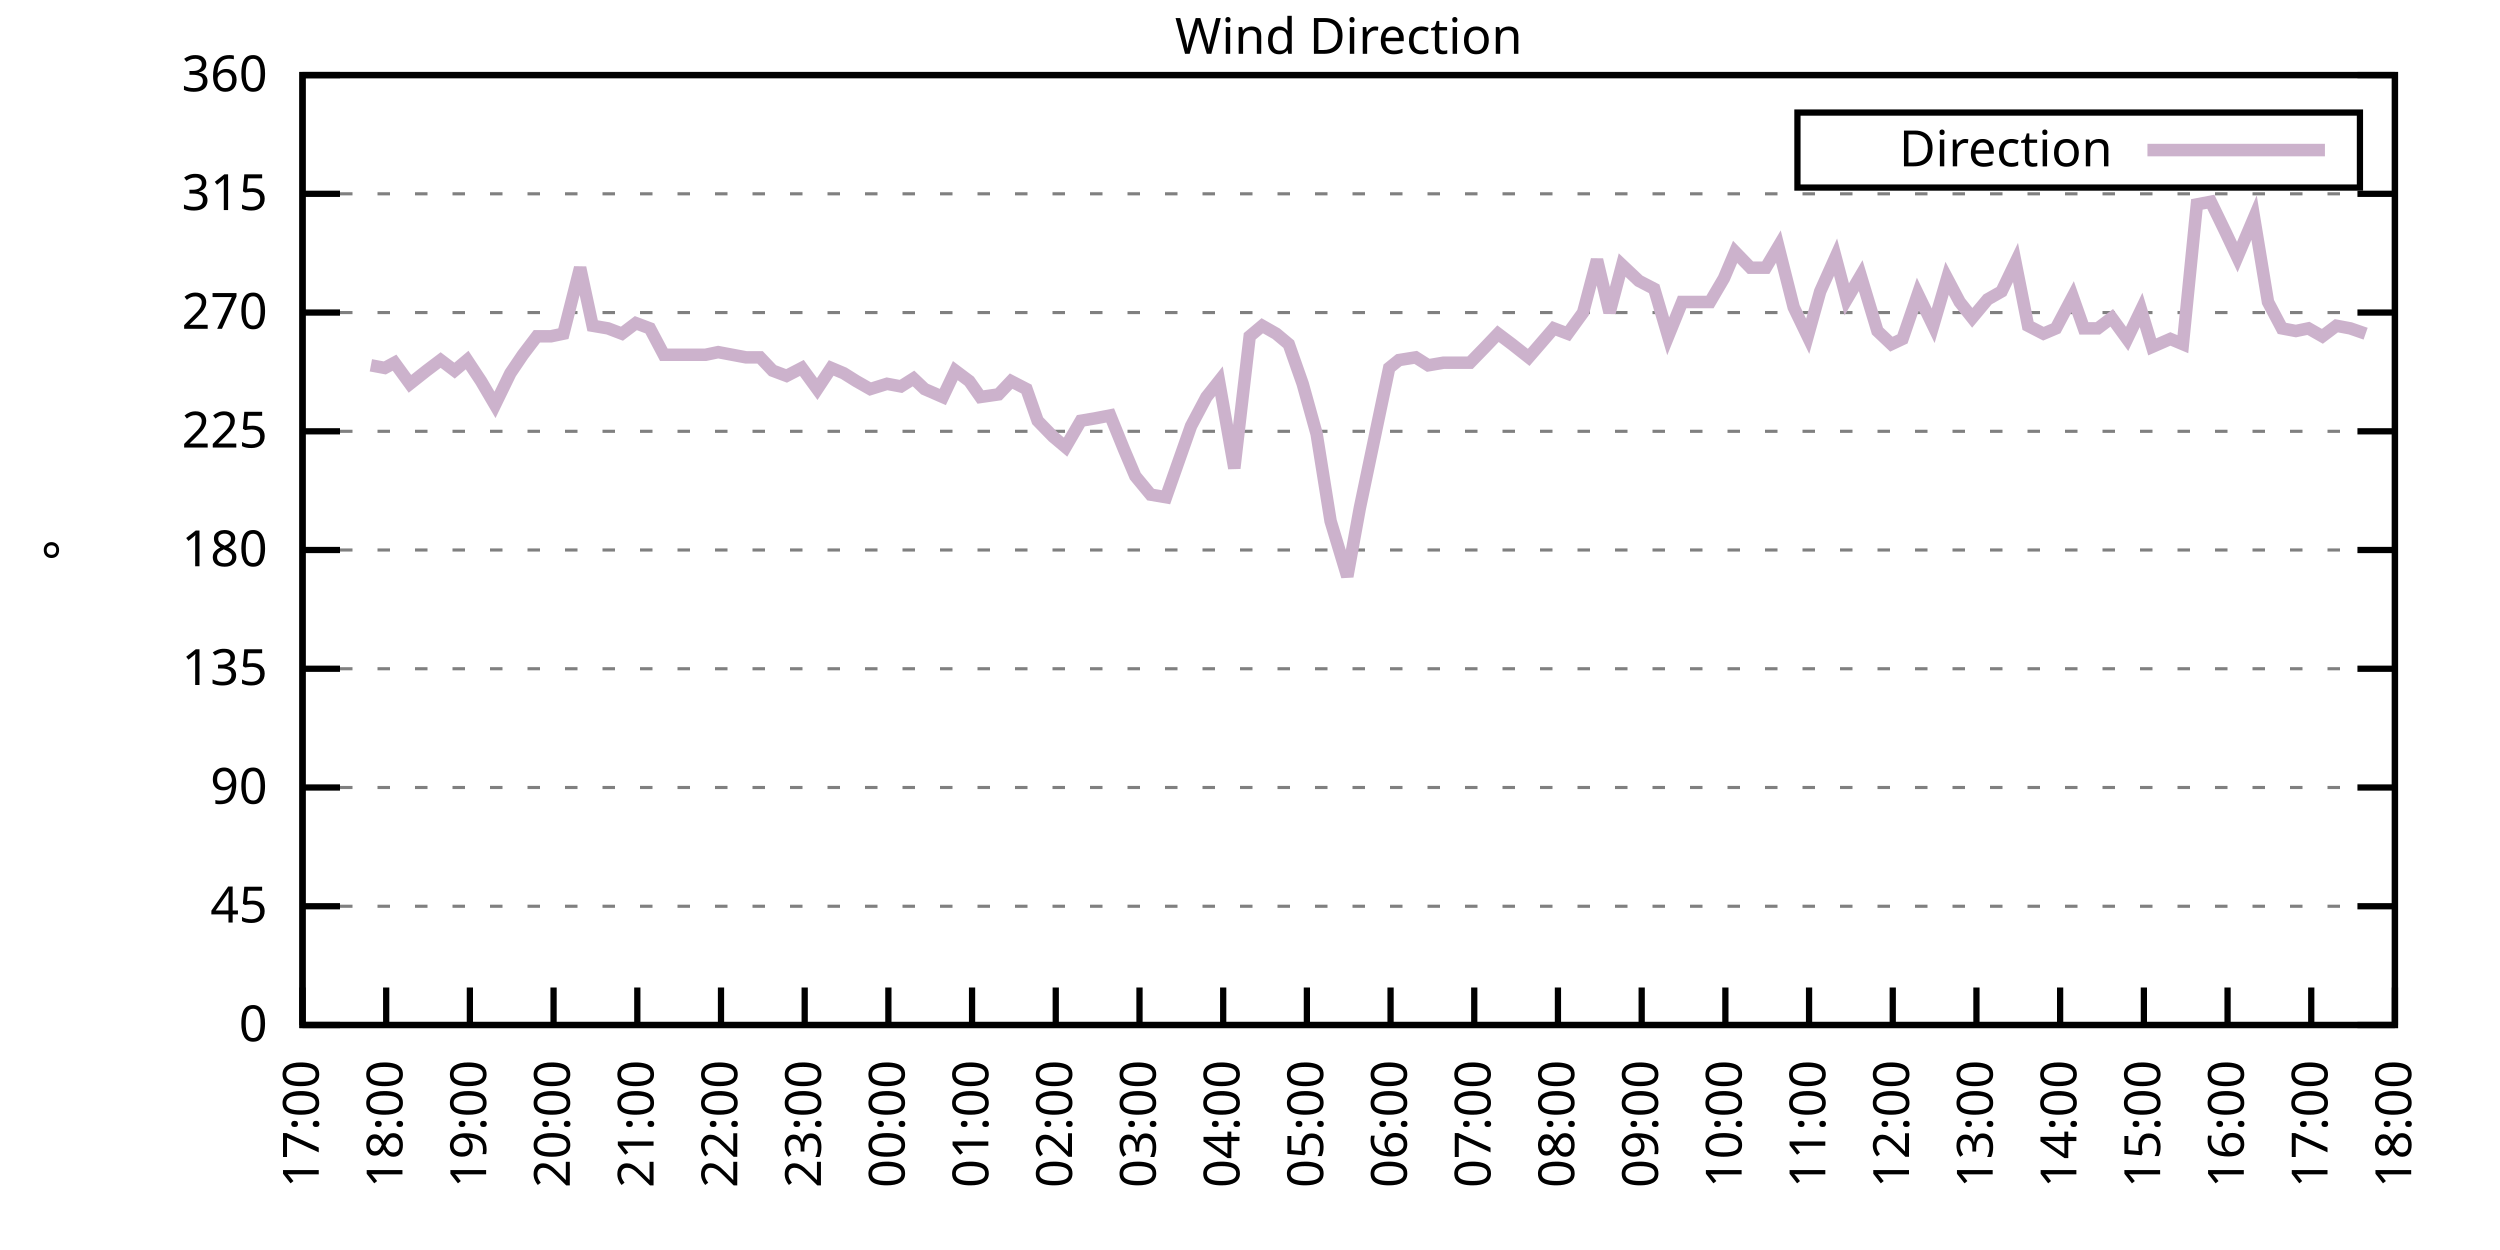
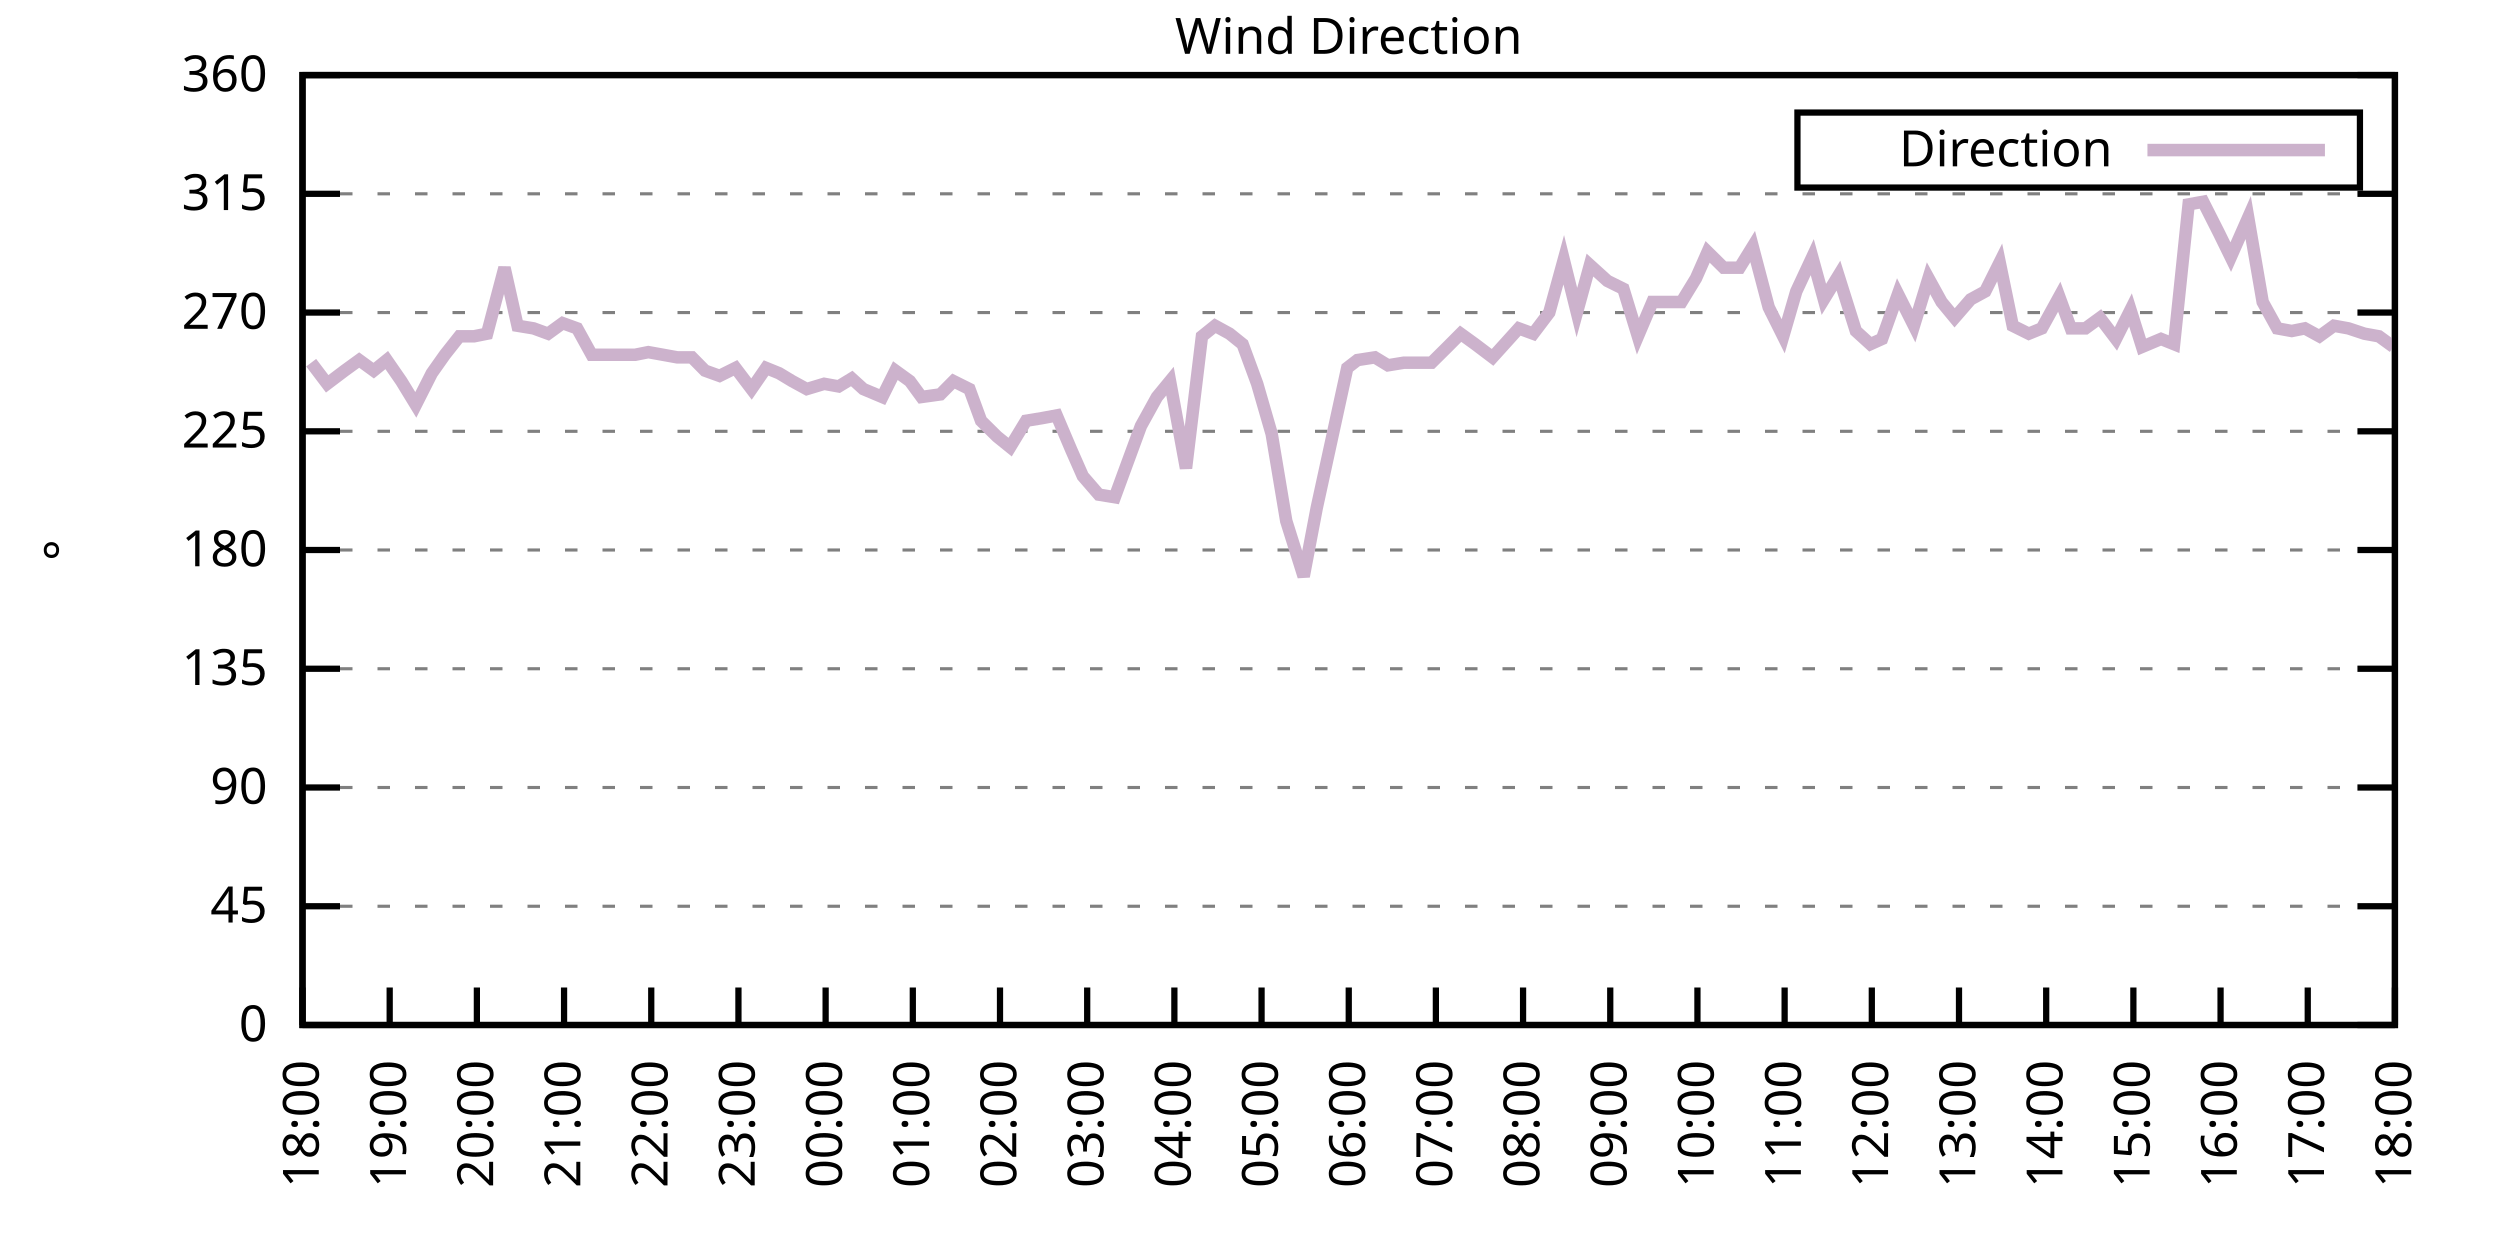
<svg xmlns="http://www.w3.org/2000/svg" xmlns:xlink="http://www.w3.org/1999/xlink" width="400" height="200" viewBox="0 0 400 200">
  <g id="gnuplot_canvas">
    <rect x="0" y="0" width="400" height="200" fill="none" />
    <defs>
      <circle id="gpDot" r="0.5" stroke-width="0.5" stroke="currentColor" />
      <path id="gpPt0" stroke-width="0.333" stroke="currentColor" d="M-1,0 h2 M0,-1 v2" />
      <path id="gpPt1" stroke-width="0.333" stroke="currentColor" d="M-1,-1 L1,1 M1,-1 L-1,1" />
      <path id="gpPt2" stroke-width="0.333" stroke="currentColor" d="M-1,0 L1,0 M0,-1 L0,1 M-1,-1 L1,1 M-1,1 L1,-1" />
      <rect id="gpPt3" stroke-width="0.333" stroke="currentColor" x="-1" y="-1" width="2" height="2" />
      <rect id="gpPt4" stroke-width="0.333" stroke="currentColor" fill="currentColor" x="-1" y="-1" width="2" height="2" />
      <circle id="gpPt5" stroke-width="0.333" stroke="currentColor" cx="0" cy="0" r="1" />
      <use xlink:href="#gpPt5" id="gpPt6" fill="currentColor" stroke="none" />
      <path id="gpPt7" stroke-width="0.333" stroke="currentColor" d="M0,-1.33 L-1.33,0.67 L1.33,0.67 z" />
      <use xlink:href="#gpPt7" id="gpPt8" fill="currentColor" stroke="none" />
      <use xlink:href="#gpPt7" id="gpPt9" stroke="currentColor" transform="rotate(180)" />
      <use xlink:href="#gpPt9" id="gpPt10" fill="currentColor" stroke="none" />
      <use xlink:href="#gpPt3" id="gpPt11" stroke="currentColor" transform="rotate(45)" />
      <use xlink:href="#gpPt11" id="gpPt12" fill="currentColor" stroke="none" />
      <path id="gpPt13" stroke-width="0.333" stroke="currentColor" d="M0,1.330 L1.265,0.411 L0.782,-1.067 L-0.782,-1.076 L-1.265,0.411 z" />
      <use xlink:href="#gpPt13" id="gpPt14" fill="currentColor" stroke="none" />
      <filter id="textbox" filterUnits="objectBoundingBox" x="0" y="0" height="1" width="1">
        <feFlood flood-color="white" flood-opacity="1" result="bgnd" />
        <feComposite in="SourceGraphic" in2="bgnd" operator="atop" />
      </filter>
      <filter id="greybox" filterUnits="objectBoundingBox" x="0" y="0" height="1" width="1">
        <feFlood flood-color="lightgrey" flood-opacity="1" result="grey" />
        <feComposite in="SourceGraphic" in2="grey" operator="atop" />
      </filter>
    </defs>
    <g fill="none" color="white" stroke="currentColor" stroke-width="1.00" stroke-linecap="butt" stroke-linejoin="miter">
</g>
    <g fill="none" color="black" stroke="currentColor" stroke-width="1.00" stroke-linecap="butt" stroke-linejoin="miter">
      <g stroke="none" shape-rendering="crispEdges">
        <polygon fill="rgb(255, 255, 255)" points="48.40,164.00 383.18,164.00 383.18,12.02 48.40,12.02 " />
      </g>
    </g>
    <g fill="none" color="black" stroke="currentColor" stroke-width="1.00" stroke-linecap="butt" stroke-linejoin="miter">
</g>
    <g fill="none" color="black" stroke="black" stroke-width="0.50" stroke-linecap="butt" stroke-linejoin="miter">
</g>
    <g fill="none" color="gray" stroke="currentColor" stroke-width="0.50" stroke-linecap="butt" stroke-linejoin="miter">
      <path stroke="gray" stroke-dasharray="2,4" class="gridline" d="M48.40,164.00 L383.19,164.00  " />
    </g>
    <g fill="none" color="gray" stroke="gray" stroke-width="1.00" stroke-linecap="butt" stroke-linejoin="miter">
</g>
    <g fill="none" color="black" stroke="currentColor" stroke-width="1.00" stroke-linecap="butt" stroke-linejoin="miter">
      <path stroke="black" d="M48.40,164.00 L54.40,164.00 M383.19,164.00 L377.19,164.00  " />
      <g transform="translate(42.80,166.60)" stroke="none" fill="black" font-family="Sans" font-size="8.00" text-anchor="end">
        <text>
          <tspan font-family="Sans"> 0</tspan>
        </text>
      </g>
    </g>
    <g fill="none" color="black" stroke="currentColor" stroke-width="1.00" stroke-linecap="butt" stroke-linejoin="miter">
</g>
    <g fill="none" color="black" stroke="black" stroke-width="0.50" stroke-linecap="butt" stroke-linejoin="miter">
</g>
    <g fill="none" color="gray" stroke="currentColor" stroke-width="0.50" stroke-linecap="butt" stroke-linejoin="miter">
      <path stroke="gray" stroke-dasharray="2,4" class="gridline" d="M48.40,145.00 L383.19,145.00  " />
    </g>
    <g fill="none" color="gray" stroke="gray" stroke-width="1.00" stroke-linecap="butt" stroke-linejoin="miter">
</g>
    <g fill="none" color="black" stroke="currentColor" stroke-width="1.00" stroke-linecap="butt" stroke-linejoin="miter">
      <path stroke="black" d="M48.40,145.00 L54.40,145.00 M383.19,145.00 L377.19,145.00  " />
      <g transform="translate(42.80,147.60)" stroke="none" fill="black" font-family="Sans" font-size="8.00" text-anchor="end">
        <text>
          <tspan font-family="Sans"> 45</tspan>
        </text>
      </g>
    </g>
    <g fill="none" color="black" stroke="currentColor" stroke-width="1.00" stroke-linecap="butt" stroke-linejoin="miter">
</g>
    <g fill="none" color="black" stroke="black" stroke-width="0.50" stroke-linecap="butt" stroke-linejoin="miter">
</g>
    <g fill="none" color="gray" stroke="currentColor" stroke-width="0.50" stroke-linecap="butt" stroke-linejoin="miter">
      <path stroke="gray" stroke-dasharray="2,4" class="gridline" d="M48.40,126.00 L383.19,126.00  " />
    </g>
    <g fill="none" color="gray" stroke="gray" stroke-width="1.00" stroke-linecap="butt" stroke-linejoin="miter">
</g>
    <g fill="none" color="black" stroke="currentColor" stroke-width="1.00" stroke-linecap="butt" stroke-linejoin="miter">
      <path stroke="black" d="M48.40,126.00 L54.40,126.00 M383.19,126.00 L377.19,126.00  " />
      <g transform="translate(42.80,128.60)" stroke="none" fill="black" font-family="Sans" font-size="8.00" text-anchor="end">
        <text>
          <tspan font-family="Sans"> 90</tspan>
        </text>
      </g>
    </g>
    <g fill="none" color="black" stroke="currentColor" stroke-width="1.00" stroke-linecap="butt" stroke-linejoin="miter">
</g>
    <g fill="none" color="black" stroke="black" stroke-width="0.50" stroke-linecap="butt" stroke-linejoin="miter">
</g>
    <g fill="none" color="gray" stroke="currentColor" stroke-width="0.50" stroke-linecap="butt" stroke-linejoin="miter">
      <path stroke="gray" stroke-dasharray="2,4" class="gridline" d="M48.40,107.00 L383.19,107.00  " />
    </g>
    <g fill="none" color="gray" stroke="gray" stroke-width="1.00" stroke-linecap="butt" stroke-linejoin="miter">
</g>
    <g fill="none" color="black" stroke="currentColor" stroke-width="1.00" stroke-linecap="butt" stroke-linejoin="miter">
      <path stroke="black" d="M48.40,107.00 L54.40,107.00 M383.19,107.00 L377.19,107.00  " />
      <g transform="translate(42.80,109.60)" stroke="none" fill="black" font-family="Sans" font-size="8.00" text-anchor="end">
        <text>
          <tspan font-family="Sans"> 135</tspan>
        </text>
      </g>
    </g>
    <g fill="none" color="black" stroke="currentColor" stroke-width="1.00" stroke-linecap="butt" stroke-linejoin="miter">
</g>
    <g fill="none" color="black" stroke="black" stroke-width="0.50" stroke-linecap="butt" stroke-linejoin="miter">
</g>
    <g fill="none" color="gray" stroke="currentColor" stroke-width="0.50" stroke-linecap="butt" stroke-linejoin="miter">
      <path stroke="gray" stroke-dasharray="2,4" class="gridline" d="M48.40,88.00 L383.19,88.00  " />
    </g>
    <g fill="none" color="gray" stroke="gray" stroke-width="1.00" stroke-linecap="butt" stroke-linejoin="miter">
</g>
    <g fill="none" color="black" stroke="currentColor" stroke-width="1.00" stroke-linecap="butt" stroke-linejoin="miter">
      <path stroke="black" d="M48.40,88.00 L54.40,88.00 M383.19,88.00 L377.19,88.00  " />
      <g transform="translate(42.80,90.60)" stroke="none" fill="black" font-family="Sans" font-size="8.00" text-anchor="end">
        <text>
          <tspan font-family="Sans"> 180</tspan>
        </text>
      </g>
    </g>
    <g fill="none" color="black" stroke="currentColor" stroke-width="1.00" stroke-linecap="butt" stroke-linejoin="miter">
</g>
    <g fill="none" color="black" stroke="black" stroke-width="0.50" stroke-linecap="butt" stroke-linejoin="miter">
</g>
    <g fill="none" color="gray" stroke="currentColor" stroke-width="0.50" stroke-linecap="butt" stroke-linejoin="miter">
      <path stroke="gray" stroke-dasharray="2,4" class="gridline" d="M48.40,69.01 L383.19,69.01  " />
    </g>
    <g fill="none" color="gray" stroke="gray" stroke-width="1.00" stroke-linecap="butt" stroke-linejoin="miter">
</g>
    <g fill="none" color="black" stroke="currentColor" stroke-width="1.00" stroke-linecap="butt" stroke-linejoin="miter">
      <path stroke="black" d="M48.40,69.01 L54.40,69.01 M383.19,69.01 L377.19,69.01  " />
      <g transform="translate(42.80,71.61)" stroke="none" fill="black" font-family="Sans" font-size="8.00" text-anchor="end">
        <text>
          <tspan font-family="Sans"> 225</tspan>
        </text>
      </g>
    </g>
    <g fill="none" color="black" stroke="currentColor" stroke-width="1.00" stroke-linecap="butt" stroke-linejoin="miter">
</g>
    <g fill="none" color="black" stroke="black" stroke-width="0.50" stroke-linecap="butt" stroke-linejoin="miter">
</g>
    <g fill="none" color="gray" stroke="currentColor" stroke-width="0.50" stroke-linecap="butt" stroke-linejoin="miter">
      <path stroke="gray" stroke-dasharray="2,4" class="gridline" d="M48.40,50.01 L383.19,50.01  " />
    </g>
    <g fill="none" color="gray" stroke="gray" stroke-width="1.00" stroke-linecap="butt" stroke-linejoin="miter">
</g>
    <g fill="none" color="black" stroke="currentColor" stroke-width="1.00" stroke-linecap="butt" stroke-linejoin="miter">
      <path stroke="black" d="M48.40,50.01 L54.40,50.01 M383.19,50.01 L377.19,50.01  " />
      <g transform="translate(42.80,52.61)" stroke="none" fill="black" font-family="Sans" font-size="8.00" text-anchor="end">
        <text>
          <tspan font-family="Sans"> 270</tspan>
        </text>
      </g>
    </g>
    <g fill="none" color="black" stroke="currentColor" stroke-width="1.00" stroke-linecap="butt" stroke-linejoin="miter">
</g>
    <g fill="none" color="black" stroke="black" stroke-width="0.50" stroke-linecap="butt" stroke-linejoin="miter">
</g>
    <g fill="none" color="gray" stroke="currentColor" stroke-width="0.50" stroke-linecap="butt" stroke-linejoin="miter">
      <path stroke="gray" stroke-dasharray="2,4" class="gridline" d="M48.40,31.01 L383.19,31.01  " />
    </g>
    <g fill="none" color="gray" stroke="gray" stroke-width="1.00" stroke-linecap="butt" stroke-linejoin="miter">
</g>
    <g fill="none" color="black" stroke="currentColor" stroke-width="1.00" stroke-linecap="butt" stroke-linejoin="miter">
      <path stroke="black" d="M48.40,31.01 L54.40,31.01 M383.19,31.01 L377.19,31.01  " />
      <g transform="translate(42.80,33.61)" stroke="none" fill="black" font-family="Sans" font-size="8.00" text-anchor="end">
        <text>
          <tspan font-family="Sans"> 315</tspan>
        </text>
      </g>
    </g>
    <g fill="none" color="black" stroke="currentColor" stroke-width="1.00" stroke-linecap="butt" stroke-linejoin="miter">
</g>
    <g fill="none" color="black" stroke="black" stroke-width="0.50" stroke-linecap="butt" stroke-linejoin="miter">
</g>
    <g fill="none" color="gray" stroke="currentColor" stroke-width="0.50" stroke-linecap="butt" stroke-linejoin="miter">
      <path stroke="gray" stroke-dasharray="2,4" class="gridline" d="M48.40,12.01 L383.19,12.01  " />
    </g>
    <g fill="none" color="gray" stroke="gray" stroke-width="1.00" stroke-linecap="butt" stroke-linejoin="miter">
</g>
    <g fill="none" color="black" stroke="currentColor" stroke-width="1.00" stroke-linecap="butt" stroke-linejoin="miter">
      <path stroke="black" d="M48.40,12.01 L54.40,12.01 M383.19,12.01 L377.19,12.01  " />
      <g transform="translate(42.80,14.61)" stroke="none" fill="black" font-family="Sans" font-size="8.00" text-anchor="end">
        <text>
          <tspan font-family="Sans"> 360</tspan>
        </text>
      </g>
    </g>
    <g fill="none" color="black" stroke="currentColor" stroke-width="1.00" stroke-linecap="butt" stroke-linejoin="miter">
      <path stroke="black" d="M48.40,164.00 L48.40,158.00  " />
      <g transform="translate(51.00,169.60) rotate(270.00)" stroke="none" fill="black" font-family="Sans" font-size="8.00" text-anchor="end">
        <text>
-           <tspan font-family="Sans">17:00</tspan>
-         </text>
-       </g>
-     </g>
-     <g fill="none" color="black" stroke="currentColor" stroke-width="1.00" stroke-linecap="butt" stroke-linejoin="miter">
-       <path stroke="black" d="M61.79,164.00 L61.79,158.00  " />
-       <g transform="translate(64.39,169.60) rotate(270.00)" stroke="none" fill="black" font-family="Sans" font-size="8.00" text-anchor="end">
-         <text>
          <tspan font-family="Sans">18:00</tspan>
        </text>
      </g>
    </g>
    <g fill="none" color="black" stroke="currentColor" stroke-width="1.00" stroke-linecap="butt" stroke-linejoin="miter">
-       <path stroke="black" d="M75.18,164.00 L75.18,158.00  " />
-       <g transform="translate(77.78,169.60) rotate(270.00)" stroke="none" fill="black" font-family="Sans" font-size="8.00" text-anchor="end">
+       <path stroke="black" d="M62.35,164.00 L62.35,158.00  " />
+       <g transform="translate(64.95,169.60) rotate(270.00)" stroke="none" fill="black" font-family="Sans" font-size="8.00" text-anchor="end">
        <text>
          <tspan font-family="Sans">19:00</tspan>
        </text>
      </g>
    </g>
    <g fill="none" color="black" stroke="currentColor" stroke-width="1.00" stroke-linecap="butt" stroke-linejoin="miter">
-       <path stroke="black" d="M88.57,164.00 L88.57,158.00  " />
-       <g transform="translate(91.17,169.60) rotate(270.00)" stroke="none" fill="black" font-family="Sans" font-size="8.00" text-anchor="end">
+       <path stroke="black" d="M76.30,164.00 L76.30,158.00  " />
+       <g transform="translate(78.90,169.60) rotate(270.00)" stroke="none" fill="black" font-family="Sans" font-size="8.00" text-anchor="end">
        <text>
          <tspan font-family="Sans">20:00</tspan>
        </text>
      </g>
    </g>
    <g fill="none" color="black" stroke="currentColor" stroke-width="1.00" stroke-linecap="butt" stroke-linejoin="miter">
-       <path stroke="black" d="M101.97,164.00 L101.97,158.00  " />
-       <g transform="translate(104.57,169.60) rotate(270.00)" stroke="none" fill="black" font-family="Sans" font-size="8.00" text-anchor="end">
+       <path stroke="black" d="M90.25,164.00 L90.25,158.00  " />
+       <g transform="translate(92.85,169.60) rotate(270.00)" stroke="none" fill="black" font-family="Sans" font-size="8.00" text-anchor="end">
        <text>
          <tspan font-family="Sans">21:00</tspan>
        </text>
      </g>
    </g>
    <g fill="none" color="black" stroke="currentColor" stroke-width="1.00" stroke-linecap="butt" stroke-linejoin="miter">
-       <path stroke="black" d="M115.36,164.00 L115.36,158.00  " />
-       <g transform="translate(117.96,169.60) rotate(270.00)" stroke="none" fill="black" font-family="Sans" font-size="8.00" text-anchor="end">
+       <path stroke="black" d="M104.20,164.00 L104.20,158.00  " />
+       <g transform="translate(106.80,169.60) rotate(270.00)" stroke="none" fill="black" font-family="Sans" font-size="8.00" text-anchor="end">
        <text>
          <tspan font-family="Sans">22:00</tspan>
        </text>
      </g>
    </g>
    <g fill="none" color="black" stroke="currentColor" stroke-width="1.00" stroke-linecap="butt" stroke-linejoin="miter">
-       <path stroke="black" d="M128.75,164.00 L128.75,158.00  " />
-       <g transform="translate(131.35,169.60) rotate(270.00)" stroke="none" fill="black" font-family="Sans" font-size="8.00" text-anchor="end">
+       <path stroke="black" d="M118.15,164.00 L118.15,158.00  " />
+       <g transform="translate(120.75,169.60) rotate(270.00)" stroke="none" fill="black" font-family="Sans" font-size="8.00" text-anchor="end">
        <text>
          <tspan font-family="Sans">23:00</tspan>
        </text>
      </g>
    </g>
    <g fill="none" color="black" stroke="currentColor" stroke-width="1.00" stroke-linecap="butt" stroke-linejoin="miter">
-       <path stroke="black" d="M142.14,164.00 L142.14,158.00  " />
-       <g transform="translate(144.74,169.60) rotate(270.00)" stroke="none" fill="black" font-family="Sans" font-size="8.00" text-anchor="end">
+       <path stroke="black" d="M132.10,164.00 L132.10,158.00  " />
+       <g transform="translate(134.70,169.60) rotate(270.00)" stroke="none" fill="black" font-family="Sans" font-size="8.00" text-anchor="end">
        <text>
          <tspan font-family="Sans">00:00</tspan>
        </text>
      </g>
    </g>
    <g fill="none" color="black" stroke="currentColor" stroke-width="1.00" stroke-linecap="butt" stroke-linejoin="miter">
-       <path stroke="black" d="M155.53,164.00 L155.53,158.00  " />
-       <g transform="translate(158.13,169.60) rotate(270.00)" stroke="none" fill="black" font-family="Sans" font-size="8.00" text-anchor="end">
+       <path stroke="black" d="M146.05,164.00 L146.05,158.00  " />
+       <g transform="translate(148.65,169.60) rotate(270.00)" stroke="none" fill="black" font-family="Sans" font-size="8.00" text-anchor="end">
        <text>
          <tspan font-family="Sans">01:00</tspan>
        </text>
      </g>
    </g>
    <g fill="none" color="black" stroke="currentColor" stroke-width="1.00" stroke-linecap="butt" stroke-linejoin="miter">
-       <path stroke="black" d="M168.92,164.00 L168.92,158.00  " />
-       <g transform="translate(171.52,169.60) rotate(270.00)" stroke="none" fill="black" font-family="Sans" font-size="8.00" text-anchor="end">
+       <path stroke="black" d="M160.00,164.00 L160.00,158.00  " />
+       <g transform="translate(162.60,169.60) rotate(270.00)" stroke="none" fill="black" font-family="Sans" font-size="8.00" text-anchor="end">
        <text>
          <tspan font-family="Sans">02:00</tspan>
        </text>
      </g>
    </g>
    <g fill="none" color="black" stroke="currentColor" stroke-width="1.00" stroke-linecap="butt" stroke-linejoin="miter">
-       <path stroke="black" d="M182.32,164.00 L182.32,158.00  " />
-       <g transform="translate(184.92,169.60) rotate(270.00)" stroke="none" fill="black" font-family="Sans" font-size="8.00" text-anchor="end">
+       <path stroke="black" d="M173.95,164.00 L173.95,158.00  " />
+       <g transform="translate(176.55,169.60) rotate(270.00)" stroke="none" fill="black" font-family="Sans" font-size="8.00" text-anchor="end">
        <text>
          <tspan font-family="Sans">03:00</tspan>
        </text>
      </g>
    </g>
    <g fill="none" color="black" stroke="currentColor" stroke-width="1.00" stroke-linecap="butt" stroke-linejoin="miter">
-       <path stroke="black" d="M195.71,164.00 L195.71,158.00  " />
-       <g transform="translate(198.31,169.60) rotate(270.00)" stroke="none" fill="black" font-family="Sans" font-size="8.00" text-anchor="end">
+       <path stroke="black" d="M187.90,164.00 L187.90,158.00  " />
+       <g transform="translate(190.50,169.60) rotate(270.00)" stroke="none" fill="black" font-family="Sans" font-size="8.00" text-anchor="end">
        <text>
          <tspan font-family="Sans">04:00</tspan>
        </text>
      </g>
    </g>
    <g fill="none" color="black" stroke="currentColor" stroke-width="1.00" stroke-linecap="butt" stroke-linejoin="miter">
-       <path stroke="black" d="M209.10,164.00 L209.10,158.00  " />
-       <g transform="translate(211.70,169.60) rotate(270.00)" stroke="none" fill="black" font-family="Sans" font-size="8.00" text-anchor="end">
+       <path stroke="black" d="M201.85,164.00 L201.85,158.00  " />
+       <g transform="translate(204.45,169.60) rotate(270.00)" stroke="none" fill="black" font-family="Sans" font-size="8.00" text-anchor="end">
        <text>
          <tspan font-family="Sans">05:00</tspan>
        </text>
      </g>
    </g>
    <g fill="none" color="black" stroke="currentColor" stroke-width="1.00" stroke-linecap="butt" stroke-linejoin="miter">
-       <path stroke="black" d="M222.49,164.00 L222.49,158.00  " />
-       <g transform="translate(225.09,169.60) rotate(270.00)" stroke="none" fill="black" font-family="Sans" font-size="8.00" text-anchor="end">
+       <path stroke="black" d="M215.80,164.00 L215.80,158.00  " />
+       <g transform="translate(218.40,169.60) rotate(270.00)" stroke="none" fill="black" font-family="Sans" font-size="8.00" text-anchor="end">
        <text>
          <tspan font-family="Sans">06:00</tspan>
        </text>
      </g>
    </g>
    <g fill="none" color="black" stroke="currentColor" stroke-width="1.00" stroke-linecap="butt" stroke-linejoin="miter">
-       <path stroke="black" d="M235.88,164.00 L235.88,158.00  " />
-       <g transform="translate(238.48,169.60) rotate(270.00)" stroke="none" fill="black" font-family="Sans" font-size="8.00" text-anchor="end">
+       <path stroke="black" d="M229.74,164.00 L229.74,158.00  " />
+       <g transform="translate(232.34,169.60) rotate(270.00)" stroke="none" fill="black" font-family="Sans" font-size="8.00" text-anchor="end">
        <text>
          <tspan font-family="Sans">07:00</tspan>
        </text>
      </g>
    </g>
    <g fill="none" color="black" stroke="currentColor" stroke-width="1.00" stroke-linecap="butt" stroke-linejoin="miter">
-       <path stroke="black" d="M249.27,164.00 L249.27,158.00  " />
-       <g transform="translate(251.87,169.60) rotate(270.00)" stroke="none" fill="black" font-family="Sans" font-size="8.00" text-anchor="end">
+       <path stroke="black" d="M243.69,164.00 L243.69,158.00  " />
+       <g transform="translate(246.29,169.60) rotate(270.00)" stroke="none" fill="black" font-family="Sans" font-size="8.00" text-anchor="end">
        <text>
          <tspan font-family="Sans">08:00</tspan>
        </text>
      </g>
    </g>
    <g fill="none" color="black" stroke="currentColor" stroke-width="1.00" stroke-linecap="butt" stroke-linejoin="miter">
-       <path stroke="black" d="M262.67,164.00 L262.67,158.00  " />
-       <g transform="translate(265.27,169.60) rotate(270.00)" stroke="none" fill="black" font-family="Sans" font-size="8.00" text-anchor="end">
+       <path stroke="black" d="M257.64,164.00 L257.64,158.00  " />
+       <g transform="translate(260.24,169.60) rotate(270.00)" stroke="none" fill="black" font-family="Sans" font-size="8.00" text-anchor="end">
        <text>
          <tspan font-family="Sans">09:00</tspan>
        </text>
      </g>
    </g>
    <g fill="none" color="black" stroke="currentColor" stroke-width="1.00" stroke-linecap="butt" stroke-linejoin="miter">
-       <path stroke="black" d="M276.06,164.00 L276.06,158.00  " />
-       <g transform="translate(278.66,169.60) rotate(270.00)" stroke="none" fill="black" font-family="Sans" font-size="8.00" text-anchor="end">
+       <path stroke="black" d="M271.59,164.00 L271.59,158.00  " />
+       <g transform="translate(274.19,169.60) rotate(270.00)" stroke="none" fill="black" font-family="Sans" font-size="8.00" text-anchor="end">
        <text>
          <tspan font-family="Sans">10:00</tspan>
        </text>
      </g>
    </g>
    <g fill="none" color="black" stroke="currentColor" stroke-width="1.00" stroke-linecap="butt" stroke-linejoin="miter">
-       <path stroke="black" d="M289.45,164.00 L289.45,158.00  " />
-       <g transform="translate(292.05,169.60) rotate(270.00)" stroke="none" fill="black" font-family="Sans" font-size="8.00" text-anchor="end">
+       <path stroke="black" d="M285.54,164.00 L285.54,158.00  " />
+       <g transform="translate(288.14,169.60) rotate(270.00)" stroke="none" fill="black" font-family="Sans" font-size="8.00" text-anchor="end">
        <text>
          <tspan font-family="Sans">11:00</tspan>
        </text>
      </g>
    </g>
    <g fill="none" color="black" stroke="currentColor" stroke-width="1.00" stroke-linecap="butt" stroke-linejoin="miter">
-       <path stroke="black" d="M302.84,164.00 L302.84,158.00  " />
-       <g transform="translate(305.44,169.60) rotate(270.00)" stroke="none" fill="black" font-family="Sans" font-size="8.00" text-anchor="end">
+       <path stroke="black" d="M299.49,164.00 L299.49,158.00  " />
+       <g transform="translate(302.09,169.60) rotate(270.00)" stroke="none" fill="black" font-family="Sans" font-size="8.00" text-anchor="end">
        <text>
          <tspan font-family="Sans">12:00</tspan>
        </text>
      </g>
    </g>
    <g fill="none" color="black" stroke="currentColor" stroke-width="1.00" stroke-linecap="butt" stroke-linejoin="miter">
-       <path stroke="black" d="M316.23,164.00 L316.23,158.00  " />
-       <g transform="translate(318.83,169.60) rotate(270.00)" stroke="none" fill="black" font-family="Sans" font-size="8.00" text-anchor="end">
+       <path stroke="black" d="M313.44,164.00 L313.44,158.00  " />
+       <g transform="translate(316.04,169.60) rotate(270.00)" stroke="none" fill="black" font-family="Sans" font-size="8.00" text-anchor="end">
        <text>
          <tspan font-family="Sans">13:00</tspan>
        </text>
      </g>
    </g>
    <g fill="none" color="black" stroke="currentColor" stroke-width="1.00" stroke-linecap="butt" stroke-linejoin="miter">
-       <path stroke="black" d="M329.62,164.00 L329.62,158.00  " />
-       <g transform="translate(332.22,169.60) rotate(270.00)" stroke="none" fill="black" font-family="Sans" font-size="8.00" text-anchor="end">
+       <path stroke="black" d="M327.39,164.00 L327.39,158.00  " />
+       <g transform="translate(329.99,169.60) rotate(270.00)" stroke="none" fill="black" font-family="Sans" font-size="8.00" text-anchor="end">
        <text>
          <tspan font-family="Sans">14:00</tspan>
        </text>
      </g>
    </g>
    <g fill="none" color="black" stroke="currentColor" stroke-width="1.00" stroke-linecap="butt" stroke-linejoin="miter">
-       <path stroke="black" d="M343.02,164.00 L343.02,158.00  " />
-       <g transform="translate(345.62,169.60) rotate(270.00)" stroke="none" fill="black" font-family="Sans" font-size="8.00" text-anchor="end">
+       <path stroke="black" d="M341.34,164.00 L341.34,158.00  " />
+       <g transform="translate(343.94,169.60) rotate(270.00)" stroke="none" fill="black" font-family="Sans" font-size="8.00" text-anchor="end">
        <text>
          <tspan font-family="Sans">15:00</tspan>
        </text>
      </g>
    </g>
    <g fill="none" color="black" stroke="currentColor" stroke-width="1.00" stroke-linecap="butt" stroke-linejoin="miter">
-       <path stroke="black" d="M356.41,164.00 L356.41,158.00  " />
-       <g transform="translate(359.01,169.60) rotate(270.00)" stroke="none" fill="black" font-family="Sans" font-size="8.00" text-anchor="end">
+       <path stroke="black" d="M355.29,164.00 L355.29,158.00  " />
+       <g transform="translate(357.89,169.60) rotate(270.00)" stroke="none" fill="black" font-family="Sans" font-size="8.00" text-anchor="end">
        <text>
          <tspan font-family="Sans">16:00</tspan>
        </text>
      </g>
    </g>
    <g fill="none" color="black" stroke="currentColor" stroke-width="1.00" stroke-linecap="butt" stroke-linejoin="miter">
-       <path stroke="black" d="M369.80,164.00 L369.80,158.00  " />
-       <g transform="translate(372.40,169.60) rotate(270.00)" stroke="none" fill="black" font-family="Sans" font-size="8.00" text-anchor="end">
+       <path stroke="black" d="M369.24,164.00 L369.24,158.00  " />
+       <g transform="translate(371.84,169.60) rotate(270.00)" stroke="none" fill="black" font-family="Sans" font-size="8.00" text-anchor="end">
        <text>
          <tspan font-family="Sans">17:00</tspan>
        </text>
      </g>
    </g>
    <g fill="none" color="black" stroke="currentColor" stroke-width="1.00" stroke-linecap="butt" stroke-linejoin="miter">
      <path stroke="black" d="M383.19,164.00 L383.19,158.00  " />
      <g transform="translate(385.79,169.60) rotate(270.00)" stroke="none" fill="black" font-family="Sans" font-size="8.00" text-anchor="end">
        <text>
          <tspan font-family="Sans">18:00</tspan>
        </text>
      </g>
    </g>
    <g fill="none" color="black" stroke="currentColor" stroke-width="1.00" stroke-linecap="butt" stroke-linejoin="miter">
</g>
    <g fill="none" color="black" stroke="currentColor" stroke-width="1.00" stroke-linecap="butt" stroke-linejoin="miter">
      <path stroke="black" d="M48.40,12.01 L48.40,164.00 L383.19,164.00 L383.19,12.01 L48.40,12.01 Z  " />
    </g>
    <g fill="none" color="black" stroke="currentColor" stroke-width="1.00" stroke-linecap="butt" stroke-linejoin="miter">
</g>
    <g fill="none" color="black" stroke="currentColor" stroke-width="1.00" stroke-linecap="butt" stroke-linejoin="miter">
      <path stroke="black" d="M287.59,30.01 L287.59,18.01 L377.59,18.01 L377.59,30.01 L287.59,30.01 Z  " />
    </g>
    <g id="Wind_direction_plot_1">
      <g fill="none" color="white" stroke="black" stroke-width="2.00" stroke-linecap="butt" stroke-linejoin="miter">
</g>
      <g fill="none" color="black" stroke="currentColor" stroke-width="2.00" stroke-linecap="butt" stroke-linejoin="miter">
        <g transform="translate(337.99,26.61)" stroke="none" fill="black" font-family="Sans" font-size="8.00" text-anchor="end">
          <text>
            <tspan font-family="Sans">Direction</tspan>
          </text>
        </g>
      </g>
      <g fill="none" color="black" stroke="currentColor" stroke-width="2.00" stroke-linecap="butt" stroke-linejoin="miter">
-         <path stroke="rgb(204, 178, 204)" d="M343.59,24.01 L371.99,24.01 M59.34,58.45 L61.57,58.87 L63.13,58.03 L65.59,61.41 L68.26,59.30 L70.50,57.61   L72.73,59.30 L74.74,57.61 L76.97,60.98 L79.20,64.78 L81.66,59.72 L83.66,56.76 L85.90,53.81 L88.13,53.81   L90.14,53.39 L92.82,42.83 L94.82,52.12 L97.28,52.54 L99.51,53.39 L101.74,51.70 L103.98,52.54 L106.21,56.76   L108.44,56.76 L110.45,56.76 L112.90,56.76 L114.91,56.34 L117.14,56.76 L119.38,57.18 L121.61,57.18 L123.62,59.30   L125.85,60.14 L128.30,58.87 L130.76,62.25 L132.99,58.87 L135.00,59.72 L137.01,60.98 L139.24,62.25 L141.92,61.41   L144.15,61.83 L146.16,60.56 L147.94,62.25 L150.85,63.52 L152.85,59.30 L155.09,60.98 L156.87,63.52 L159.77,63.10   L161.78,60.98 L164.24,62.25 L166.02,67.32 L168.48,69.85 L170.49,71.54 L172.94,67.32 L175.40,66.90 L177.63,66.47   L179.86,71.96 L181.65,76.18 L184.10,79.14 L186.56,79.56 L188.34,74.49 L190.57,68.16 L193.03,63.52 L195.04,60.98   L197.49,74.92 L199.95,53.81 L201.96,52.12 L204.19,53.39 L206.20,55.07 L208.43,61.41 L210.66,69.43 L212.89,83.36   L215.57,92.23 L217.58,81.25 L222.27,58.87 L223.83,57.61 L226.51,57.18 L228.52,58.45 L230.97,58.03 L233.20,58.03   L235.21,58.03 L237.67,55.50 L239.68,53.39 L241.91,55.07 L244.59,57.18 L248.60,52.54 L250.84,53.39 L253.29,50.01   L255.52,41.56 L257.53,50.01 L259.54,42.41 L262.22,44.94 L264.67,46.21 L266.91,53.81 L269.14,48.32 L271.37,48.32   L273.60,48.32 L275.83,44.52 L277.62,40.30 L280.07,42.83 L282.53,42.83 L284.54,39.45 L286.99,49.16 L289.23,53.81   L291.23,46.63 L293.69,41.14 L295.48,47.90 L297.71,44.10 L300.39,52.96 L302.62,55.07 L304.40,54.23 L306.86,47.05   L309.31,52.12 L311.54,44.52 L313.55,48.32 L315.56,50.85 L318.02,47.90 L320.25,46.63 L322.48,41.99 L324.49,52.12   L326.95,53.39 L328.95,52.54 L331.63,47.47 L333.42,52.54 L335.65,52.54 L337.88,50.85 L340.34,54.23 L342.57,49.59   L344.35,55.50 L347.26,54.23 L349.26,55.07 L351.50,32.70 L353.73,32.28 L356.18,37.34 L357.97,41.14 L360.65,34.81   L362.88,48.32 L365.11,52.54 L367.34,52.96 L369.35,52.54 L371.58,53.81 L373.82,52.12 L376.05,52.54 L378.50,53.39    " />
+         <path stroke="rgb(204, 178, 204)" d="M343.59,24.01 L371.99,24.01 M49.79,58.03 L52.35,61.41 L55.14,59.30 L57.47,57.61 L59.79,59.30 L61.88,57.61   L64.21,60.98 L66.53,64.78 L69.09,59.72 L71.18,56.76 L73.51,53.81 L75.83,53.81 L77.93,53.39 L80.72,42.83   L82.81,52.12 L85.37,52.54 L87.69,53.39 L90.02,51.70 L92.34,52.54 L94.67,56.76 L96.99,56.76 L99.08,56.76   L101.64,56.76 L103.73,56.34 L106.06,56.76 L108.38,57.18 L110.71,57.18 L112.80,59.30 L115.13,60.14 L117.68,58.87   L120.24,62.25 L122.57,58.87 L124.66,59.72 L126.75,60.98 L129.08,62.25 L131.87,61.41 L134.19,61.83 L136.28,60.56   L138.14,62.25 L141.16,63.52 L143.26,59.30 L145.58,60.98 L147.44,63.52 L150.46,63.10 L152.56,60.98 L155.11,62.25   L156.97,67.32 L159.53,69.85 L161.62,71.54 L164.18,67.32 L166.74,66.90 L169.06,66.47 L171.39,71.96 L173.25,76.18   L175.81,79.14 L178.36,79.56 L180.22,74.49 L182.55,68.16 L185.11,63.52 L187.20,60.98 L189.76,74.92 L192.31,53.81   L194.41,52.12 L196.73,53.39 L198.82,55.07 L201.15,61.41 L203.47,69.43 L205.80,83.36 L208.59,92.23 L210.68,81.25   L215.56,58.87 L217.19,57.61 L219.98,57.18 L222.07,58.45 L224.63,58.03 L226.95,58.03 L229.05,58.03 L231.60,55.50   L233.70,53.39 L236.02,55.07 L238.81,57.18 L243.00,52.54 L245.32,53.39 L247.88,50.01 L250.20,41.56 L252.30,50.01   L254.39,42.41 L257.18,44.94 L259.74,46.21 L262.06,53.81 L264.39,48.32 L266.71,48.32 L269.04,48.32 L271.36,44.52   L273.22,40.30 L275.78,42.83 L278.34,42.83 L280.43,39.45 L282.99,49.16 L285.31,53.81 L287.40,46.63 L289.96,41.14   L291.82,47.90 L294.15,44.10 L296.94,52.96 L299.26,55.07 L301.12,54.23 L303.68,47.05 L306.23,52.12 L308.56,44.52   L310.65,48.32 L312.74,50.85 L315.30,47.90 L317.63,46.63 L319.95,41.99 L322.04,52.12 L324.60,53.39 L326.69,52.54   L329.48,47.47 L331.34,52.54 L333.67,52.54 L335.99,50.85 L338.55,54.23 L340.88,49.59 L342.74,55.50 L345.76,54.23   L347.85,55.07 L350.18,32.70 L352.50,32.28 L355.06,37.34 L356.92,41.14 L359.71,34.81 L362.03,48.32 L364.36,52.54   L366.68,52.96 L368.78,52.54 L371.10,53.81 L373.43,52.12 L375.75,52.54 L378.31,53.39 L380.63,53.81 L382.96,55.50    " />
      </g>
    </g>
    <g fill="none" color="black" stroke="currentColor" stroke-width="2.00" stroke-linecap="butt" stroke-linejoin="miter">
</g>
    <g fill="none" color="black" stroke="black" stroke-width="1.00" stroke-linecap="butt" stroke-linejoin="miter">
</g>
    <g fill="none" color="black" stroke="currentColor" stroke-width="1.00" stroke-linecap="butt" stroke-linejoin="miter">
      <path stroke="black" d="M48.40,12.01 L48.40,164.00 L383.19,164.00 L383.19,12.01 L48.40,12.01 Z  " />
      <g transform="translate(12.80,88.01) rotate(270.00)" stroke="none" fill="black" font-family="Sans" font-size="8.00" text-anchor="middle">
        <text>
          <tspan font-family="Sans">°</tspan>
        </text>
      </g>
    </g>
    <g fill="none" color="black" stroke="currentColor" stroke-width="1.00" stroke-linecap="butt" stroke-linejoin="miter">
</g>
    <g fill="none" color="black" stroke="currentColor" stroke-width="1.00" stroke-linecap="butt" stroke-linejoin="miter">
      <g transform="translate(215.79,8.61)" stroke="none" fill="black" font-family="Sans" font-size="8.00" text-anchor="middle">
        <text>
          <tspan font-family="Sans">Wind Direction</tspan>
        </text>
      </g>
    </g>
    <g fill="none" color="black" stroke="currentColor" stroke-width="1.00" stroke-linecap="butt" stroke-linejoin="miter">
</g>
  </g>
</svg>
